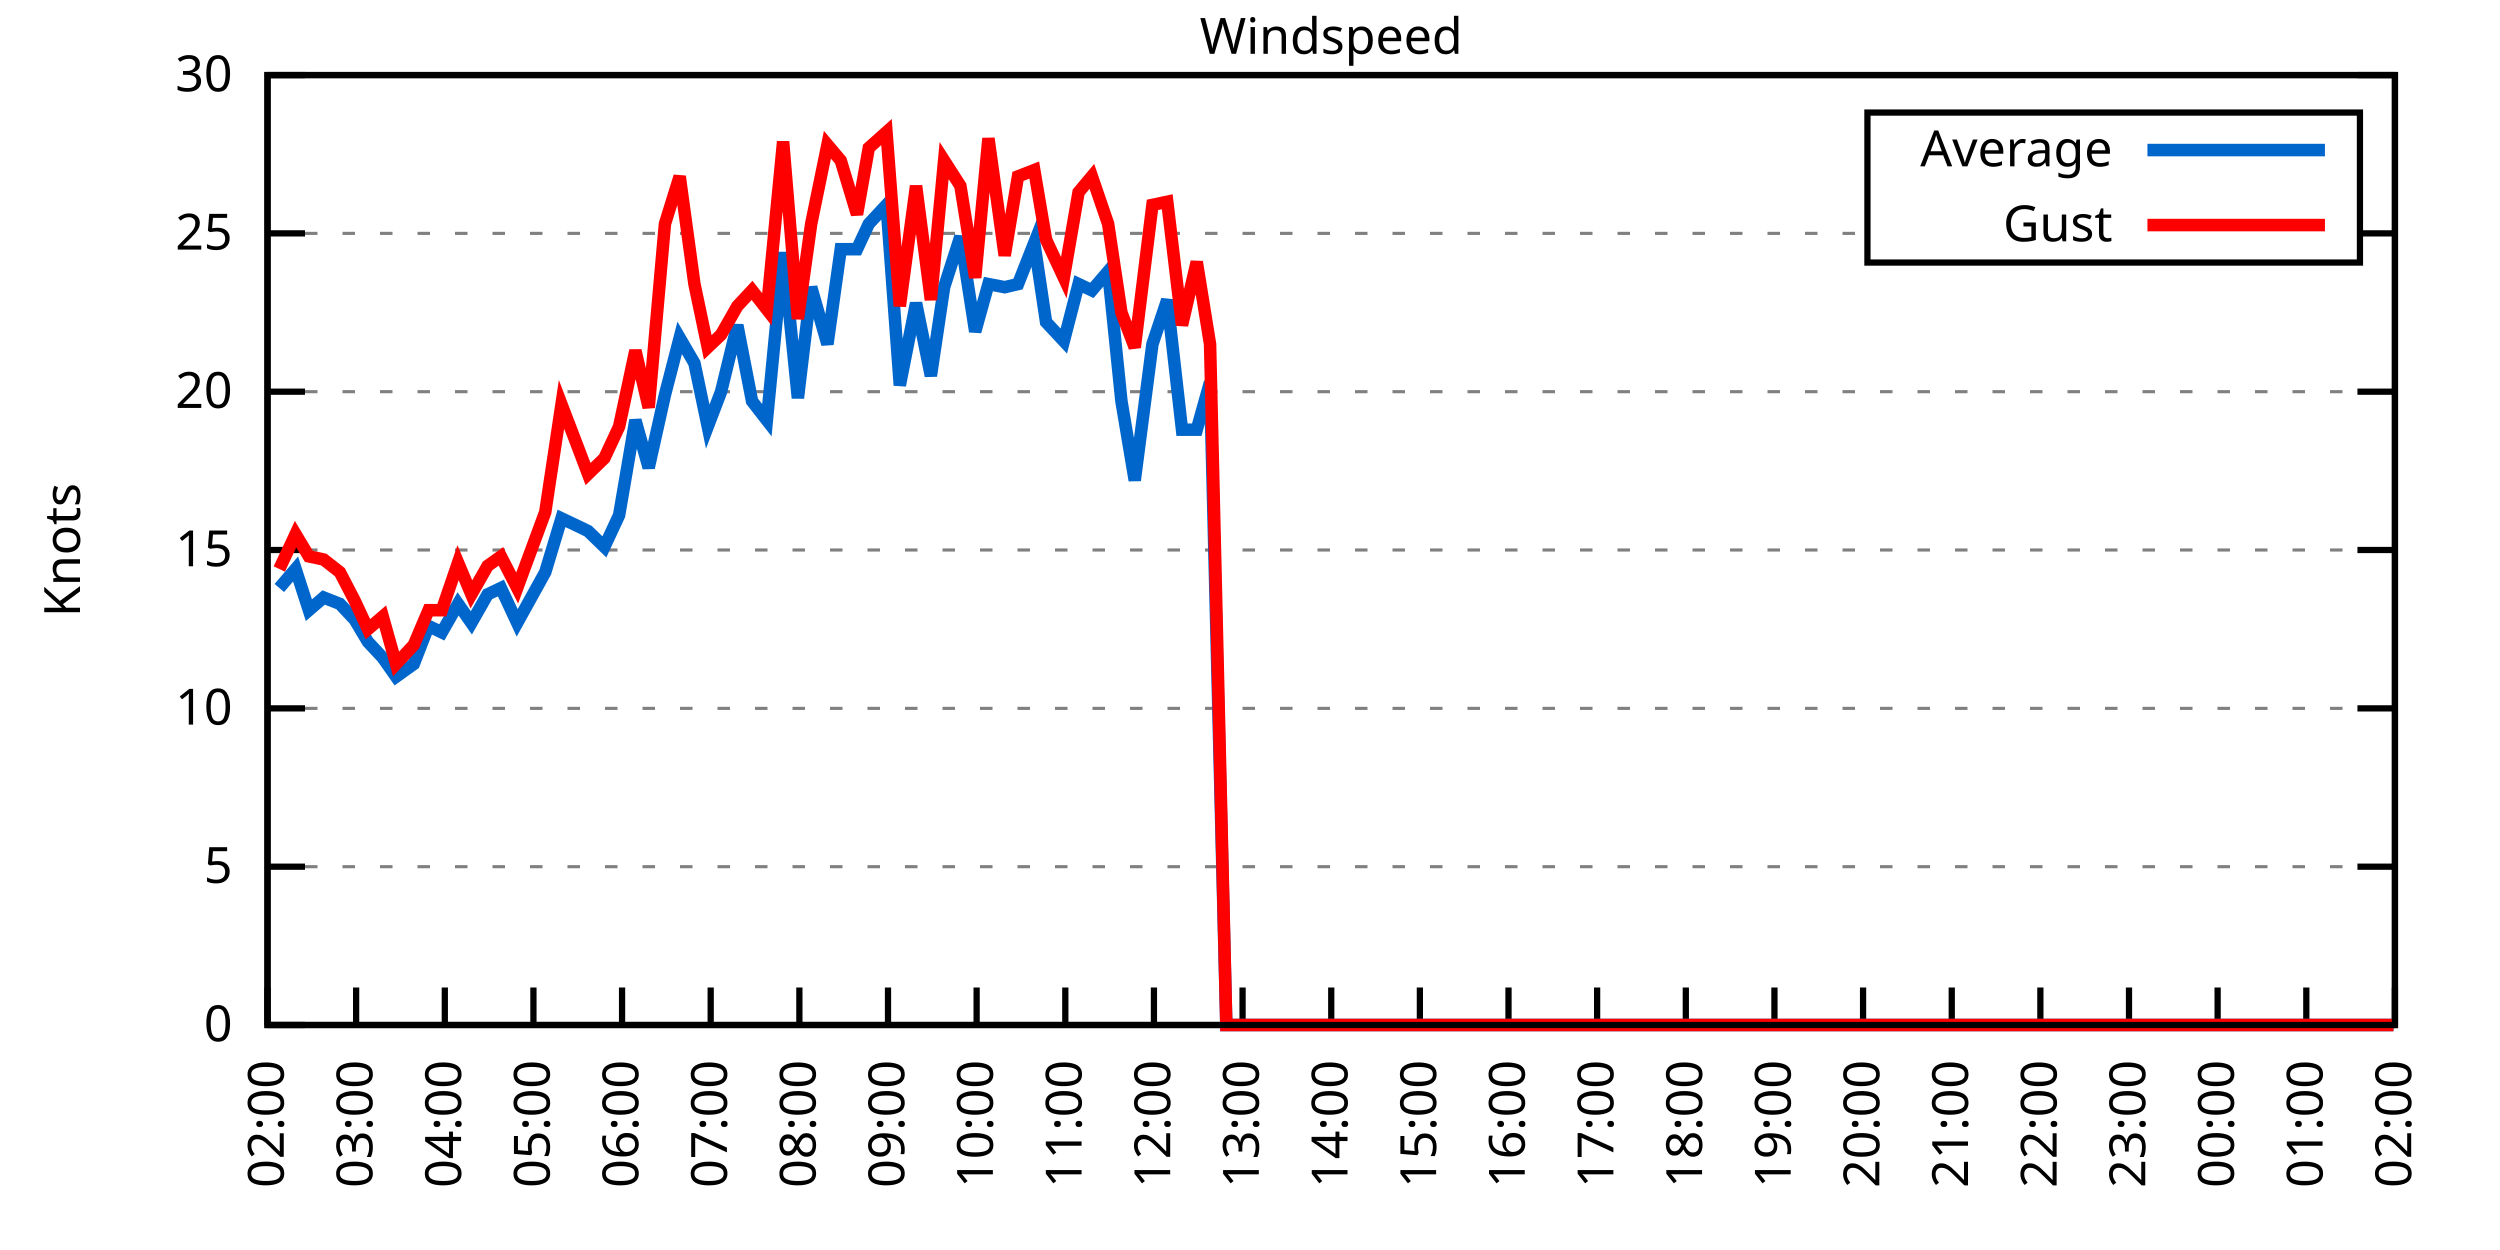
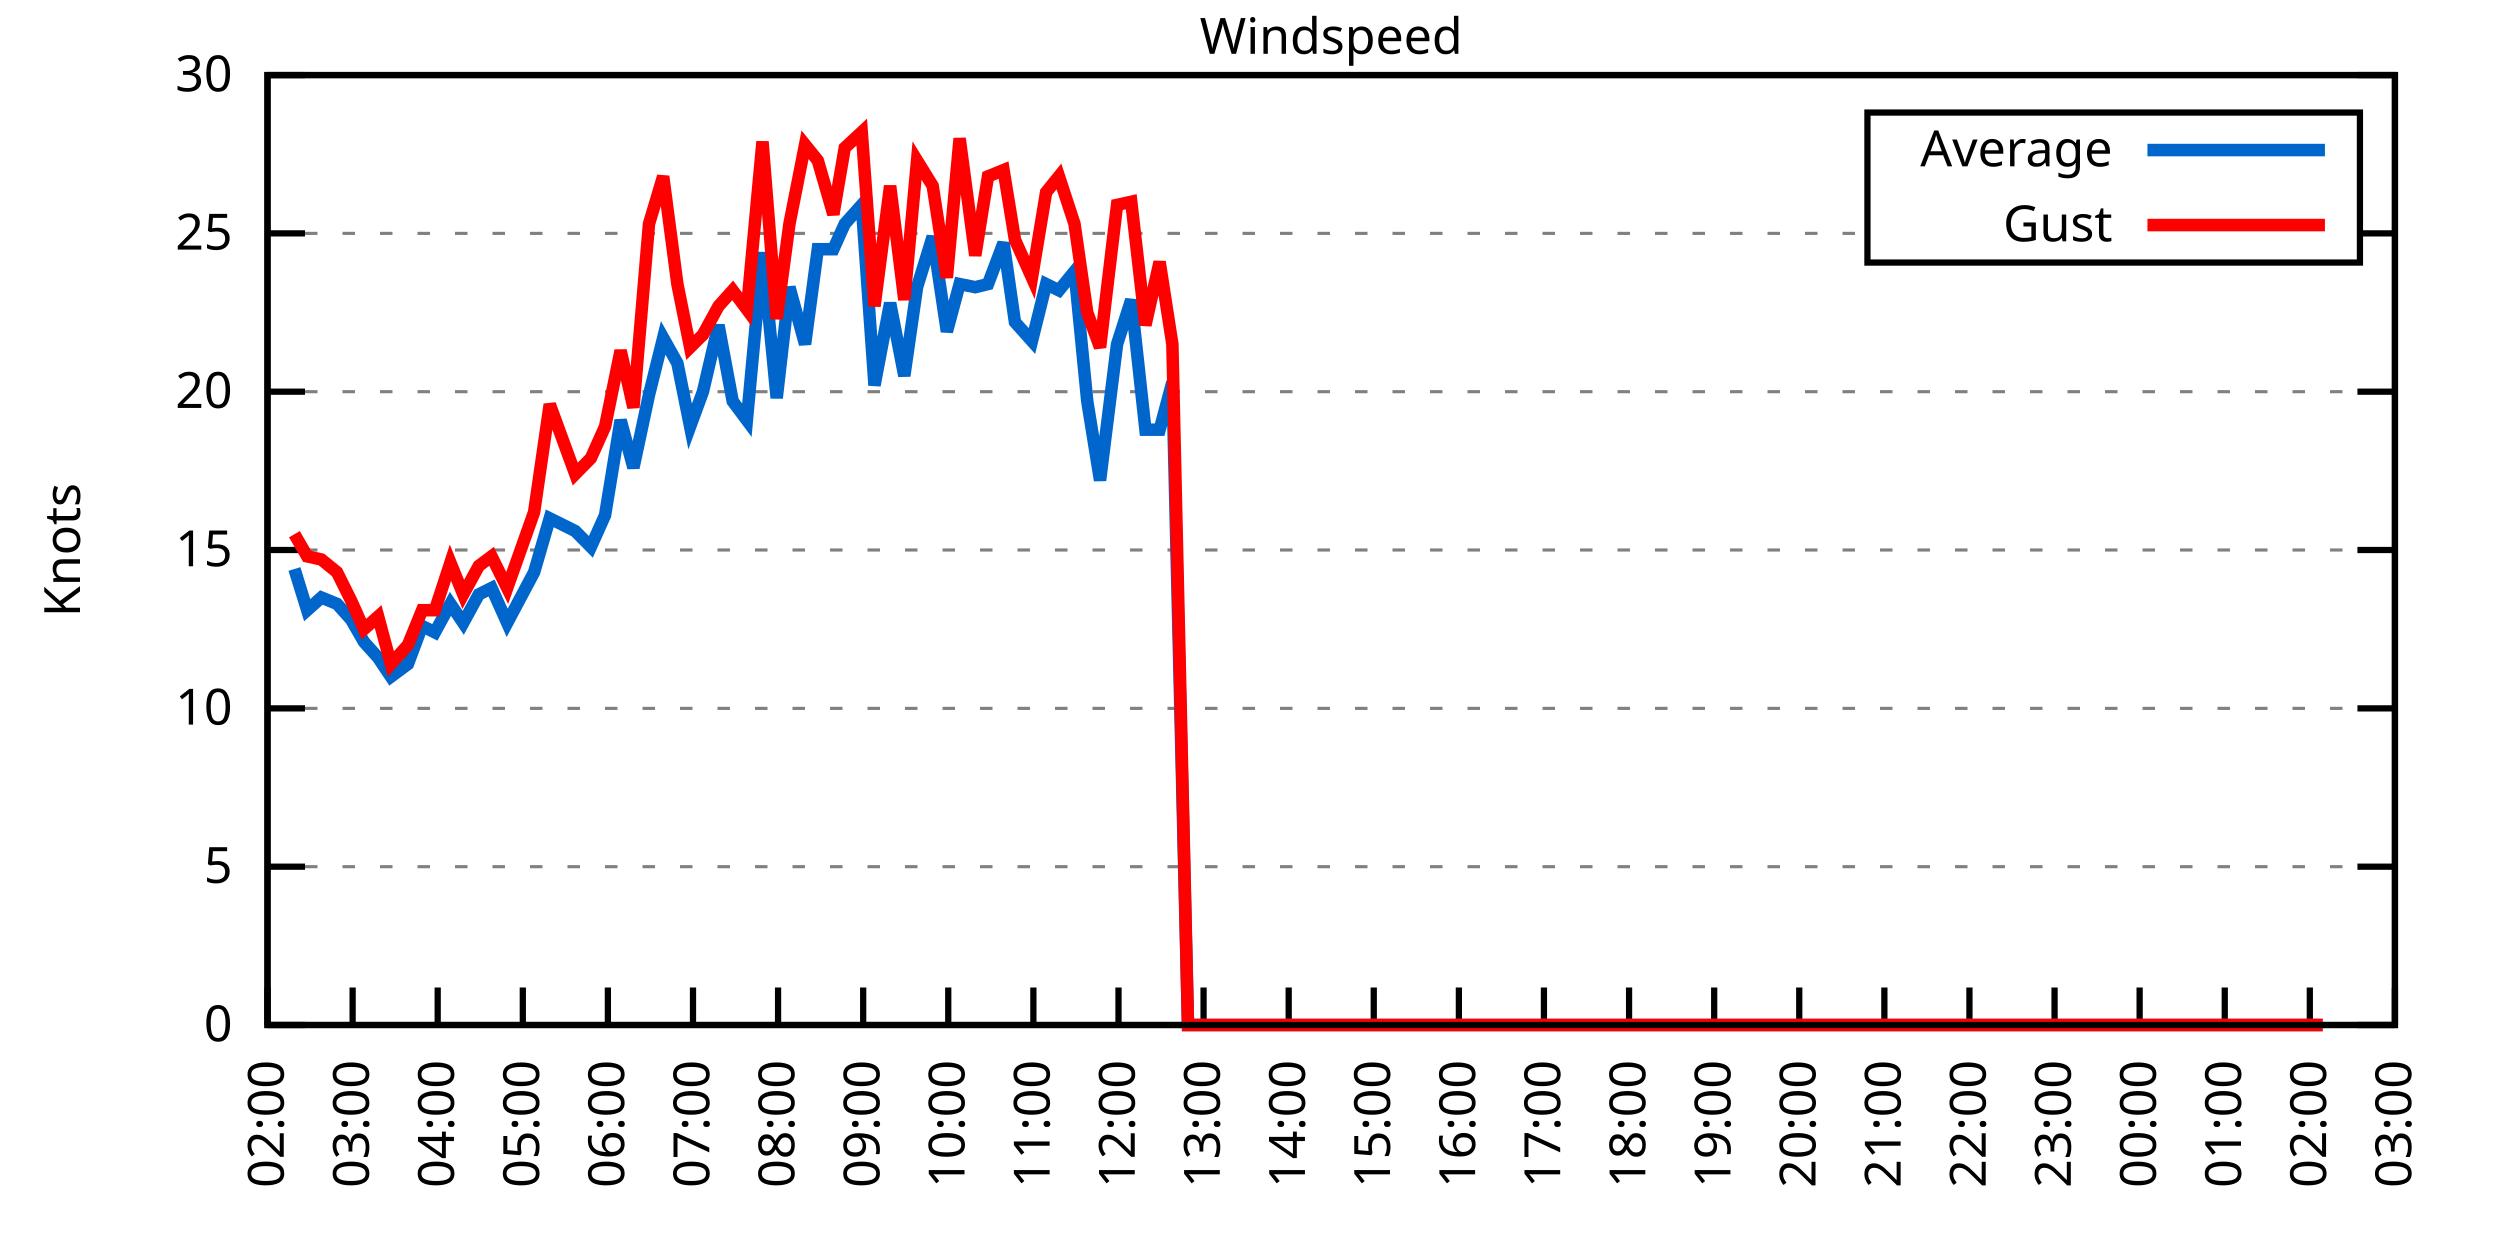
<svg xmlns="http://www.w3.org/2000/svg" xmlns:xlink="http://www.w3.org/1999/xlink" width="400" height="200" viewBox="0 0 400 200">
  <g id="gnuplot_canvas">
    <rect x="0" y="0" width="400" height="200" fill="none" />
    <defs>
      <circle id="gpDot" r="0.5" stroke-width="0.5" stroke="currentColor" />
      <path id="gpPt0" stroke-width="0.333" stroke="currentColor" d="M-1,0 h2 M0,-1 v2" />
      <path id="gpPt1" stroke-width="0.333" stroke="currentColor" d="M-1,-1 L1,1 M1,-1 L-1,1" />
      <path id="gpPt2" stroke-width="0.333" stroke="currentColor" d="M-1,0 L1,0 M0,-1 L0,1 M-1,-1 L1,1 M-1,1 L1,-1" />
      <rect id="gpPt3" stroke-width="0.333" stroke="currentColor" x="-1" y="-1" width="2" height="2" />
      <rect id="gpPt4" stroke-width="0.333" stroke="currentColor" fill="currentColor" x="-1" y="-1" width="2" height="2" />
      <circle id="gpPt5" stroke-width="0.333" stroke="currentColor" cx="0" cy="0" r="1" />
      <use xlink:href="#gpPt5" id="gpPt6" fill="currentColor" stroke="none" />
      <path id="gpPt7" stroke-width="0.333" stroke="currentColor" d="M0,-1.33 L-1.33,0.67 L1.33,0.67 z" />
      <use xlink:href="#gpPt7" id="gpPt8" fill="currentColor" stroke="none" />
      <use xlink:href="#gpPt7" id="gpPt9" stroke="currentColor" transform="rotate(180)" />
      <use xlink:href="#gpPt9" id="gpPt10" fill="currentColor" stroke="none" />
      <use xlink:href="#gpPt3" id="gpPt11" stroke="currentColor" transform="rotate(45)" />
      <use xlink:href="#gpPt11" id="gpPt12" fill="currentColor" stroke="none" />
      <path id="gpPt13" stroke-width="0.333" stroke="currentColor" d="M0,1.330 L1.265,0.411 L0.782,-1.067 L-0.782,-1.076 L-1.265,0.411 z" />
      <use xlink:href="#gpPt13" id="gpPt14" fill="currentColor" stroke="none" />
      <filter id="textbox" filterUnits="objectBoundingBox" x="0" y="0" height="1" width="1">
        <feFlood flood-color="white" flood-opacity="1" result="bgnd" />
        <feComposite in="SourceGraphic" in2="bgnd" operator="atop" />
      </filter>
      <filter id="greybox" filterUnits="objectBoundingBox" x="0" y="0" height="1" width="1">
        <feFlood flood-color="lightgrey" flood-opacity="1" result="grey" />
        <feComposite in="SourceGraphic" in2="grey" operator="atop" />
      </filter>
    </defs>
    <g fill="none" color="white" stroke="currentColor" stroke-width="1.00" stroke-linecap="butt" stroke-linejoin="miter">
</g>
    <g fill="none" color="black" stroke="currentColor" stroke-width="1.00" stroke-linecap="butt" stroke-linejoin="miter">
      <g stroke="none" shape-rendering="crispEdges">
        <polygon fill="rgb(255, 255, 255)" points="42.80,164.00 383.18,164.00 383.18,12.02 42.80,12.02 " />
      </g>
    </g>
    <g fill="none" color="black" stroke="currentColor" stroke-width="1.00" stroke-linecap="butt" stroke-linejoin="miter">
</g>
    <g fill="none" color="black" stroke="black" stroke-width="0.50" stroke-linecap="butt" stroke-linejoin="miter">
</g>
    <g fill="none" color="gray" stroke="currentColor" stroke-width="0.50" stroke-linecap="butt" stroke-linejoin="miter">
      <path stroke="gray" stroke-dasharray="2,4" class="gridline" d="M42.80,164.00 L383.19,164.00  " />
    </g>
    <g fill="none" color="gray" stroke="gray" stroke-width="1.00" stroke-linecap="butt" stroke-linejoin="miter">
</g>
    <g fill="none" color="black" stroke="currentColor" stroke-width="1.00" stroke-linecap="butt" stroke-linejoin="miter">
      <path stroke="black" d="M42.80,164.00 L48.80,164.00 M383.19,164.00 L377.19,164.00  " />
      <g transform="translate(37.20,166.60)" stroke="none" fill="black" font-family="Sans" font-size="8.00" text-anchor="end">
        <text>
          <tspan font-family="Sans"> 0</tspan>
        </text>
      </g>
    </g>
    <g fill="none" color="black" stroke="currentColor" stroke-width="1.00" stroke-linecap="butt" stroke-linejoin="miter">
</g>
    <g fill="none" color="black" stroke="black" stroke-width="0.50" stroke-linecap="butt" stroke-linejoin="miter">
</g>
    <g fill="none" color="gray" stroke="currentColor" stroke-width="0.50" stroke-linecap="butt" stroke-linejoin="miter">
      <path stroke="gray" stroke-dasharray="2,4" class="gridline" d="M42.80,138.67 L383.19,138.67  " />
    </g>
    <g fill="none" color="gray" stroke="gray" stroke-width="1.00" stroke-linecap="butt" stroke-linejoin="miter">
</g>
    <g fill="none" color="black" stroke="currentColor" stroke-width="1.00" stroke-linecap="butt" stroke-linejoin="miter">
      <path stroke="black" d="M42.80,138.67 L48.80,138.67 M383.19,138.67 L377.19,138.67  " />
      <g transform="translate(37.20,141.27)" stroke="none" fill="black" font-family="Sans" font-size="8.00" text-anchor="end">
        <text>
          <tspan font-family="Sans"> 5</tspan>
        </text>
      </g>
    </g>
    <g fill="none" color="black" stroke="currentColor" stroke-width="1.00" stroke-linecap="butt" stroke-linejoin="miter">
</g>
    <g fill="none" color="black" stroke="black" stroke-width="0.50" stroke-linecap="butt" stroke-linejoin="miter">
</g>
    <g fill="none" color="gray" stroke="currentColor" stroke-width="0.50" stroke-linecap="butt" stroke-linejoin="miter">
      <path stroke="gray" stroke-dasharray="2,4" class="gridline" d="M42.80,113.34 L383.19,113.34  " />
    </g>
    <g fill="none" color="gray" stroke="gray" stroke-width="1.00" stroke-linecap="butt" stroke-linejoin="miter">
</g>
    <g fill="none" color="black" stroke="currentColor" stroke-width="1.00" stroke-linecap="butt" stroke-linejoin="miter">
      <path stroke="black" d="M42.80,113.34 L48.80,113.34 M383.19,113.34 L377.19,113.34  " />
      <g transform="translate(37.20,115.94)" stroke="none" fill="black" font-family="Sans" font-size="8.00" text-anchor="end">
        <text>
          <tspan font-family="Sans"> 10</tspan>
        </text>
      </g>
    </g>
    <g fill="none" color="black" stroke="currentColor" stroke-width="1.00" stroke-linecap="butt" stroke-linejoin="miter">
</g>
    <g fill="none" color="black" stroke="black" stroke-width="0.50" stroke-linecap="butt" stroke-linejoin="miter">
</g>
    <g fill="none" color="gray" stroke="currentColor" stroke-width="0.50" stroke-linecap="butt" stroke-linejoin="miter">
      <path stroke="gray" stroke-dasharray="2,4" class="gridline" d="M42.80,88.00 L383.19,88.00  " />
    </g>
    <g fill="none" color="gray" stroke="gray" stroke-width="1.00" stroke-linecap="butt" stroke-linejoin="miter">
</g>
    <g fill="none" color="black" stroke="currentColor" stroke-width="1.00" stroke-linecap="butt" stroke-linejoin="miter">
      <path stroke="black" d="M42.80,88.00 L48.80,88.00 M383.19,88.00 L377.19,88.00  " />
      <g transform="translate(37.20,90.60)" stroke="none" fill="black" font-family="Sans" font-size="8.00" text-anchor="end">
        <text>
          <tspan font-family="Sans"> 15</tspan>
        </text>
      </g>
    </g>
    <g fill="none" color="black" stroke="currentColor" stroke-width="1.00" stroke-linecap="butt" stroke-linejoin="miter">
</g>
    <g fill="none" color="black" stroke="black" stroke-width="0.50" stroke-linecap="butt" stroke-linejoin="miter">
</g>
    <g fill="none" color="gray" stroke="currentColor" stroke-width="0.50" stroke-linecap="butt" stroke-linejoin="miter">
      <path stroke="gray" stroke-dasharray="2,4" class="gridline" d="M42.80,62.67 L383.19,62.67  " />
    </g>
    <g fill="none" color="gray" stroke="gray" stroke-width="1.00" stroke-linecap="butt" stroke-linejoin="miter">
</g>
    <g fill="none" color="black" stroke="currentColor" stroke-width="1.00" stroke-linecap="butt" stroke-linejoin="miter">
      <path stroke="black" d="M42.80,62.67 L48.80,62.67 M383.19,62.67 L377.19,62.67  " />
      <g transform="translate(37.20,65.27)" stroke="none" fill="black" font-family="Sans" font-size="8.00" text-anchor="end">
        <text>
          <tspan font-family="Sans"> 20</tspan>
        </text>
      </g>
    </g>
    <g fill="none" color="black" stroke="currentColor" stroke-width="1.00" stroke-linecap="butt" stroke-linejoin="miter">
</g>
    <g fill="none" color="black" stroke="black" stroke-width="0.50" stroke-linecap="butt" stroke-linejoin="miter">
</g>
    <g fill="none" color="gray" stroke="currentColor" stroke-width="0.50" stroke-linecap="butt" stroke-linejoin="miter">
      <path stroke="gray" stroke-dasharray="2,4" class="gridline" d="M42.80,37.34 L298.79,37.34 M377.59,37.34 L383.19,37.34  " />
    </g>
    <g fill="none" color="gray" stroke="gray" stroke-width="1.00" stroke-linecap="butt" stroke-linejoin="miter">
</g>
    <g fill="none" color="black" stroke="currentColor" stroke-width="1.00" stroke-linecap="butt" stroke-linejoin="miter">
      <path stroke="black" d="M42.80,37.34 L48.80,37.34 M383.19,37.34 L377.19,37.34  " />
      <g transform="translate(37.20,39.94)" stroke="none" fill="black" font-family="Sans" font-size="8.00" text-anchor="end">
        <text>
          <tspan font-family="Sans"> 25</tspan>
        </text>
      </g>
    </g>
    <g fill="none" color="black" stroke="currentColor" stroke-width="1.00" stroke-linecap="butt" stroke-linejoin="miter">
</g>
    <g fill="none" color="black" stroke="black" stroke-width="0.50" stroke-linecap="butt" stroke-linejoin="miter">
</g>
    <g fill="none" color="gray" stroke="currentColor" stroke-width="0.50" stroke-linecap="butt" stroke-linejoin="miter">
      <path stroke="gray" stroke-dasharray="2,4" class="gridline" d="M42.80,12.01 L383.19,12.01  " />
    </g>
    <g fill="none" color="gray" stroke="gray" stroke-width="1.00" stroke-linecap="butt" stroke-linejoin="miter">
</g>
    <g fill="none" color="black" stroke="currentColor" stroke-width="1.00" stroke-linecap="butt" stroke-linejoin="miter">
      <path stroke="black" d="M42.80,12.01 L48.80,12.01 M383.19,12.01 L377.19,12.01  " />
      <g transform="translate(37.20,14.61)" stroke="none" fill="black" font-family="Sans" font-size="8.00" text-anchor="end">
        <text>
          <tspan font-family="Sans"> 30</tspan>
        </text>
      </g>
    </g>
    <g fill="none" color="black" stroke="currentColor" stroke-width="1.00" stroke-linecap="butt" stroke-linejoin="miter">
      <path stroke="black" d="M42.80,164.00 L42.80,158.00  " />
      <g transform="translate(45.40,169.60) rotate(270.00)" stroke="none" fill="black" font-family="Sans" font-size="8.00" text-anchor="end">
        <text>
          <tspan font-family="Sans">02:00</tspan>
        </text>
      </g>
    </g>
    <g fill="none" color="black" stroke="currentColor" stroke-width="1.00" stroke-linecap="butt" stroke-linejoin="miter">
-       <path stroke="black" d="M56.98,164.00 L56.98,158.00  " />
-       <g transform="translate(59.58,169.60) rotate(270.00)" stroke="none" fill="black" font-family="Sans" font-size="8.00" text-anchor="end">
+       <path stroke="black" d="M56.42,164.00 L56.42,158.00  " />
+       <g transform="translate(59.02,169.60) rotate(270.00)" stroke="none" fill="black" font-family="Sans" font-size="8.00" text-anchor="end">
        <text>
          <tspan font-family="Sans">03:00</tspan>
        </text>
      </g>
    </g>
    <g fill="none" color="black" stroke="currentColor" stroke-width="1.00" stroke-linecap="butt" stroke-linejoin="miter">
-       <path stroke="black" d="M71.17,164.00 L71.17,158.00  " />
-       <g transform="translate(73.77,169.60) rotate(270.00)" stroke="none" fill="black" font-family="Sans" font-size="8.00" text-anchor="end">
+       <path stroke="black" d="M70.03,164.00 L70.03,158.00  " />
+       <g transform="translate(72.63,169.60) rotate(270.00)" stroke="none" fill="black" font-family="Sans" font-size="8.00" text-anchor="end">
        <text>
          <tspan font-family="Sans">04:00</tspan>
        </text>
      </g>
    </g>
    <g fill="none" color="black" stroke="currentColor" stroke-width="1.00" stroke-linecap="butt" stroke-linejoin="miter">
-       <path stroke="black" d="M85.35,164.00 L85.35,158.00  " />
-       <g transform="translate(87.95,169.60) rotate(270.00)" stroke="none" fill="black" font-family="Sans" font-size="8.00" text-anchor="end">
+       <path stroke="black" d="M83.65,164.00 L83.65,158.00  " />
+       <g transform="translate(86.25,169.60) rotate(270.00)" stroke="none" fill="black" font-family="Sans" font-size="8.00" text-anchor="end">
        <text>
          <tspan font-family="Sans">05:00</tspan>
        </text>
      </g>
    </g>
    <g fill="none" color="black" stroke="currentColor" stroke-width="1.00" stroke-linecap="butt" stroke-linejoin="miter">
-       <path stroke="black" d="M99.53,164.00 L99.53,158.00  " />
-       <g transform="translate(102.13,169.60) rotate(270.00)" stroke="none" fill="black" font-family="Sans" font-size="8.00" text-anchor="end">
+       <path stroke="black" d="M97.26,164.00 L97.26,158.00  " />
+       <g transform="translate(99.86,169.60) rotate(270.00)" stroke="none" fill="black" font-family="Sans" font-size="8.00" text-anchor="end">
        <text>
          <tspan font-family="Sans">06:00</tspan>
        </text>
      </g>
    </g>
    <g fill="none" color="black" stroke="currentColor" stroke-width="1.00" stroke-linecap="butt" stroke-linejoin="miter">
-       <path stroke="black" d="M113.71,164.00 L113.71,158.00  " />
-       <g transform="translate(116.31,169.60) rotate(270.00)" stroke="none" fill="black" font-family="Sans" font-size="8.00" text-anchor="end">
+       <path stroke="black" d="M110.88,164.00 L110.88,158.00  " />
+       <g transform="translate(113.48,169.60) rotate(270.00)" stroke="none" fill="black" font-family="Sans" font-size="8.00" text-anchor="end">
        <text>
          <tspan font-family="Sans">07:00</tspan>
        </text>
      </g>
    </g>
    <g fill="none" color="black" stroke="currentColor" stroke-width="1.00" stroke-linecap="butt" stroke-linejoin="miter">
-       <path stroke="black" d="M127.90,164.00 L127.90,158.00  " />
-       <g transform="translate(130.50,169.60) rotate(270.00)" stroke="none" fill="black" font-family="Sans" font-size="8.00" text-anchor="end">
+       <path stroke="black" d="M124.49,164.00 L124.49,158.00  " />
+       <g transform="translate(127.09,169.60) rotate(270.00)" stroke="none" fill="black" font-family="Sans" font-size="8.00" text-anchor="end">
        <text>
          <tspan font-family="Sans">08:00</tspan>
        </text>
      </g>
    </g>
    <g fill="none" color="black" stroke="currentColor" stroke-width="1.00" stroke-linecap="butt" stroke-linejoin="miter">
-       <path stroke="black" d="M142.08,164.00 L142.08,158.00  " />
-       <g transform="translate(144.68,169.60) rotate(270.00)" stroke="none" fill="black" font-family="Sans" font-size="8.00" text-anchor="end">
+       <path stroke="black" d="M138.11,164.00 L138.11,158.00  " />
+       <g transform="translate(140.71,169.60) rotate(270.00)" stroke="none" fill="black" font-family="Sans" font-size="8.00" text-anchor="end">
        <text>
          <tspan font-family="Sans">09:00</tspan>
        </text>
      </g>
    </g>
    <g fill="none" color="black" stroke="currentColor" stroke-width="1.00" stroke-linecap="butt" stroke-linejoin="miter">
-       <path stroke="black" d="M156.26,164.00 L156.26,158.00  " />
-       <g transform="translate(158.86,169.60) rotate(270.00)" stroke="none" fill="black" font-family="Sans" font-size="8.00" text-anchor="end">
+       <path stroke="black" d="M151.72,164.00 L151.72,158.00  " />
+       <g transform="translate(154.32,169.60) rotate(270.00)" stroke="none" fill="black" font-family="Sans" font-size="8.00" text-anchor="end">
        <text>
          <tspan font-family="Sans">10:00</tspan>
        </text>
      </g>
    </g>
    <g fill="none" color="black" stroke="currentColor" stroke-width="1.00" stroke-linecap="butt" stroke-linejoin="miter">
-       <path stroke="black" d="M170.45,164.00 L170.45,158.00  " />
-       <g transform="translate(173.05,169.60) rotate(270.00)" stroke="none" fill="black" font-family="Sans" font-size="8.00" text-anchor="end">
+       <path stroke="black" d="M165.34,164.00 L165.34,158.00  " />
+       <g transform="translate(167.94,169.60) rotate(270.00)" stroke="none" fill="black" font-family="Sans" font-size="8.00" text-anchor="end">
        <text>
          <tspan font-family="Sans">11:00</tspan>
        </text>
      </g>
    </g>
    <g fill="none" color="black" stroke="currentColor" stroke-width="1.00" stroke-linecap="butt" stroke-linejoin="miter">
-       <path stroke="black" d="M184.63,164.00 L184.63,158.00  " />
-       <g transform="translate(187.23,169.60) rotate(270.00)" stroke="none" fill="black" font-family="Sans" font-size="8.00" text-anchor="end">
+       <path stroke="black" d="M178.96,164.00 L178.96,158.00  " />
+       <g transform="translate(181.56,169.60) rotate(270.00)" stroke="none" fill="black" font-family="Sans" font-size="8.00" text-anchor="end">
        <text>
          <tspan font-family="Sans">12:00</tspan>
        </text>
      </g>
    </g>
    <g fill="none" color="black" stroke="currentColor" stroke-width="1.00" stroke-linecap="butt" stroke-linejoin="miter">
-       <path stroke="black" d="M198.81,164.00 L198.81,158.00  " />
-       <g transform="translate(201.41,169.60) rotate(270.00)" stroke="none" fill="black" font-family="Sans" font-size="8.00" text-anchor="end">
+       <path stroke="black" d="M192.57,164.00 L192.57,158.00  " />
+       <g transform="translate(195.17,169.60) rotate(270.00)" stroke="none" fill="black" font-family="Sans" font-size="8.00" text-anchor="end">
        <text>
          <tspan font-family="Sans">13:00</tspan>
        </text>
      </g>
    </g>
    <g fill="none" color="black" stroke="currentColor" stroke-width="1.00" stroke-linecap="butt" stroke-linejoin="miter">
-       <path stroke="black" d="M213.00,164.00 L213.00,158.00  " />
-       <g transform="translate(215.60,169.60) rotate(270.00)" stroke="none" fill="black" font-family="Sans" font-size="8.00" text-anchor="end">
+       <path stroke="black" d="M206.19,164.00 L206.19,158.00  " />
+       <g transform="translate(208.79,169.60) rotate(270.00)" stroke="none" fill="black" font-family="Sans" font-size="8.00" text-anchor="end">
        <text>
          <tspan font-family="Sans">14:00</tspan>
        </text>
      </g>
    </g>
    <g fill="none" color="black" stroke="currentColor" stroke-width="1.00" stroke-linecap="butt" stroke-linejoin="miter">
-       <path stroke="black" d="M227.18,164.00 L227.18,158.00  " />
-       <g transform="translate(229.78,169.60) rotate(270.00)" stroke="none" fill="black" font-family="Sans" font-size="8.00" text-anchor="end">
+       <path stroke="black" d="M219.80,164.00 L219.80,158.00  " />
+       <g transform="translate(222.40,169.60) rotate(270.00)" stroke="none" fill="black" font-family="Sans" font-size="8.00" text-anchor="end">
        <text>
          <tspan font-family="Sans">15:00</tspan>
        </text>
      </g>
    </g>
    <g fill="none" color="black" stroke="currentColor" stroke-width="1.00" stroke-linecap="butt" stroke-linejoin="miter">
-       <path stroke="black" d="M241.36,164.00 L241.36,158.00  " />
-       <g transform="translate(243.96,169.60) rotate(270.00)" stroke="none" fill="black" font-family="Sans" font-size="8.00" text-anchor="end">
+       <path stroke="black" d="M233.42,164.00 L233.42,158.00  " />
+       <g transform="translate(236.02,169.60) rotate(270.00)" stroke="none" fill="black" font-family="Sans" font-size="8.00" text-anchor="end">
        <text>
          <tspan font-family="Sans">16:00</tspan>
        </text>
      </g>
    </g>
    <g fill="none" color="black" stroke="currentColor" stroke-width="1.00" stroke-linecap="butt" stroke-linejoin="miter">
-       <path stroke="black" d="M255.54,164.00 L255.54,158.00  " />
-       <g transform="translate(258.14,169.60) rotate(270.00)" stroke="none" fill="black" font-family="Sans" font-size="8.00" text-anchor="end">
+       <path stroke="black" d="M247.03,164.00 L247.03,158.00  " />
+       <g transform="translate(249.63,169.60) rotate(270.00)" stroke="none" fill="black" font-family="Sans" font-size="8.00" text-anchor="end">
        <text>
          <tspan font-family="Sans">17:00</tspan>
        </text>
      </g>
    </g>
    <g fill="none" color="black" stroke="currentColor" stroke-width="1.00" stroke-linecap="butt" stroke-linejoin="miter">
-       <path stroke="black" d="M269.73,164.00 L269.73,158.00  " />
-       <g transform="translate(272.33,169.60) rotate(270.00)" stroke="none" fill="black" font-family="Sans" font-size="8.00" text-anchor="end">
+       <path stroke="black" d="M260.65,164.00 L260.65,158.00  " />
+       <g transform="translate(263.25,169.60) rotate(270.00)" stroke="none" fill="black" font-family="Sans" font-size="8.00" text-anchor="end">
        <text>
          <tspan font-family="Sans">18:00</tspan>
        </text>
      </g>
    </g>
    <g fill="none" color="black" stroke="currentColor" stroke-width="1.00" stroke-linecap="butt" stroke-linejoin="miter">
-       <path stroke="black" d="M283.91,164.00 L283.91,158.00  " />
-       <g transform="translate(286.51,169.60) rotate(270.00)" stroke="none" fill="black" font-family="Sans" font-size="8.00" text-anchor="end">
+       <path stroke="black" d="M274.27,164.00 L274.27,158.00  " />
+       <g transform="translate(276.87,169.60) rotate(270.00)" stroke="none" fill="black" font-family="Sans" font-size="8.00" text-anchor="end">
        <text>
          <tspan font-family="Sans">19:00</tspan>
        </text>
      </g>
    </g>
    <g fill="none" color="black" stroke="currentColor" stroke-width="1.00" stroke-linecap="butt" stroke-linejoin="miter">
-       <path stroke="black" d="M298.09,164.00 L298.09,158.00  " />
-       <g transform="translate(300.69,169.60) rotate(270.00)" stroke="none" fill="black" font-family="Sans" font-size="8.00" text-anchor="end">
+       <path stroke="black" d="M287.88,164.00 L287.88,158.00  " />
+       <g transform="translate(290.48,169.60) rotate(270.00)" stroke="none" fill="black" font-family="Sans" font-size="8.00" text-anchor="end">
        <text>
          <tspan font-family="Sans">20:00</tspan>
        </text>
      </g>
    </g>
    <g fill="none" color="black" stroke="currentColor" stroke-width="1.00" stroke-linecap="butt" stroke-linejoin="miter">
-       <path stroke="black" d="M312.28,164.00 L312.28,158.00  " />
-       <g transform="translate(314.88,169.60) rotate(270.00)" stroke="none" fill="black" font-family="Sans" font-size="8.00" text-anchor="end">
+       <path stroke="black" d="M301.50,164.00 L301.50,158.00  " />
+       <g transform="translate(304.10,169.60) rotate(270.00)" stroke="none" fill="black" font-family="Sans" font-size="8.00" text-anchor="end">
        <text>
          <tspan font-family="Sans">21:00</tspan>
        </text>
      </g>
    </g>
    <g fill="none" color="black" stroke="currentColor" stroke-width="1.00" stroke-linecap="butt" stroke-linejoin="miter">
-       <path stroke="black" d="M326.46,164.00 L326.46,158.00  " />
-       <g transform="translate(329.06,169.60) rotate(270.00)" stroke="none" fill="black" font-family="Sans" font-size="8.00" text-anchor="end">
+       <path stroke="black" d="M315.11,164.00 L315.11,158.00  " />
+       <g transform="translate(317.71,169.60) rotate(270.00)" stroke="none" fill="black" font-family="Sans" font-size="8.00" text-anchor="end">
        <text>
          <tspan font-family="Sans">22:00</tspan>
        </text>
      </g>
    </g>
    <g fill="none" color="black" stroke="currentColor" stroke-width="1.00" stroke-linecap="butt" stroke-linejoin="miter">
-       <path stroke="black" d="M340.64,164.00 L340.64,158.00  " />
-       <g transform="translate(343.24,169.60) rotate(270.00)" stroke="none" fill="black" font-family="Sans" font-size="8.00" text-anchor="end">
+       <path stroke="black" d="M328.73,164.00 L328.73,158.00  " />
+       <g transform="translate(331.33,169.60) rotate(270.00)" stroke="none" fill="black" font-family="Sans" font-size="8.00" text-anchor="end">
        <text>
          <tspan font-family="Sans">23:00</tspan>
        </text>
      </g>
    </g>
    <g fill="none" color="black" stroke="currentColor" stroke-width="1.00" stroke-linecap="butt" stroke-linejoin="miter">
-       <path stroke="black" d="M354.82,164.00 L354.82,158.00  " />
-       <g transform="translate(357.42,169.60) rotate(270.00)" stroke="none" fill="black" font-family="Sans" font-size="8.00" text-anchor="end">
+       <path stroke="black" d="M342.34,164.00 L342.34,158.00  " />
+       <g transform="translate(344.94,169.60) rotate(270.00)" stroke="none" fill="black" font-family="Sans" font-size="8.00" text-anchor="end">
        <text>
          <tspan font-family="Sans">00:00</tspan>
        </text>
      </g>
    </g>
    <g fill="none" color="black" stroke="currentColor" stroke-width="1.00" stroke-linecap="butt" stroke-linejoin="miter">
-       <path stroke="black" d="M369.01,164.00 L369.01,158.00  " />
-       <g transform="translate(371.61,169.60) rotate(270.00)" stroke="none" fill="black" font-family="Sans" font-size="8.00" text-anchor="end">
+       <path stroke="black" d="M355.96,164.00 L355.96,158.00  " />
+       <g transform="translate(358.56,169.60) rotate(270.00)" stroke="none" fill="black" font-family="Sans" font-size="8.00" text-anchor="end">
        <text>
          <tspan font-family="Sans">01:00</tspan>
+         </text>
+       </g>
+     </g>
+     <g fill="none" color="black" stroke="currentColor" stroke-width="1.00" stroke-linecap="butt" stroke-linejoin="miter">
+       <path stroke="black" d="M369.57,164.00 L369.57,158.00  " />
+       <g transform="translate(372.17,169.60) rotate(270.00)" stroke="none" fill="black" font-family="Sans" font-size="8.00" text-anchor="end">
+         <text>
+           <tspan font-family="Sans">02:00</tspan>
        </text>
      </g>
    </g>
    <g fill="none" color="black" stroke="currentColor" stroke-width="1.00" stroke-linecap="butt" stroke-linejoin="miter">
      <path stroke="black" d="M383.19,164.00 L383.19,158.00  " />
      <g transform="translate(385.79,169.60) rotate(270.00)" stroke="none" fill="black" font-family="Sans" font-size="8.00" text-anchor="end">
        <text>
-           <tspan font-family="Sans">02:00</tspan>
+           <tspan font-family="Sans">03:00</tspan>
        </text>
      </g>
    </g>
    <g fill="none" color="black" stroke="currentColor" stroke-width="1.00" stroke-linecap="butt" stroke-linejoin="miter">
</g>
    <g fill="none" color="black" stroke="currentColor" stroke-width="1.00" stroke-linecap="butt" stroke-linejoin="miter">
      <path stroke="black" d="M42.80,12.01 L42.80,164.00 L383.19,164.00 L383.19,12.01 L42.80,12.01 Z  " />
    </g>
    <g fill="none" color="black" stroke="currentColor" stroke-width="1.00" stroke-linecap="butt" stroke-linejoin="miter">
</g>
    <g fill="none" color="black" stroke="currentColor" stroke-width="1.00" stroke-linecap="butt" stroke-linejoin="miter">
      <path stroke="black" d="M298.79,42.01 L298.79,18.01 L377.59,18.01 L377.59,42.01 L298.79,42.01 Z  " />
    </g>
    <g id="Windspeed_plot_1">
      <g fill="none" color="white" stroke="black" stroke-width="2.00" stroke-linecap="butt" stroke-linejoin="miter">
</g>
      <g fill="none" color="black" stroke="currentColor" stroke-width="2.00" stroke-linecap="butt" stroke-linejoin="miter">
        <g transform="translate(337.99,26.61)" stroke="none" fill="black" font-family="Sans" font-size="8.00" text-anchor="end">
          <text>
            <tspan font-family="Sans">Average</tspan>
          </text>
        </g>
      </g>
      <g fill="none" color="black" stroke="currentColor" stroke-width="2.00" stroke-linecap="butt" stroke-linejoin="miter">
-         <path stroke="rgb(  0, 102, 204)" d="M343.59,24.01 L371.99,24.01 M44.69,94.08 L47.29,91.04 L49.42,97.63 L51.78,95.60 L54.38,96.62 L56.75,99.15   L58.87,102.70 L61.24,105.23 L63.37,108.27 L66.20,106.24 L68.57,100.16 L70.69,101.18 L73.29,96.62 L75.42,99.66   L78.02,95.10 L80.15,94.08 L82.75,99.66 L87.24,91.55 L89.84,82.94 L91.97,83.95 L94.09,84.97 L96.70,87.50   L99.06,82.43 L101.66,67.23 L103.79,74.83 L106.39,63.18 L108.75,54.06 L111.11,58.11 L113.24,68.25 L115.37,62.67   L117.97,52.03 L120.33,64.19 L122.70,67.23 L125.30,40.38 L127.66,63.69 L129.79,45.95 L132.39,55.07 L134.52,39.87   L137.12,39.87 L139.01,35.82 L141.84,32.78 L143.97,61.66 L146.57,48.49 L148.94,60.14 L151.06,45.95 L153.66,37.85   L156.03,53.05 L158.15,45.45 L160.75,45.95 L162.88,45.45 L165.48,38.86 L167.37,51.53 L170.21,54.57 L172.57,45.45   L174.70,46.46 L177.30,43.42 L179.43,64.19 L181.56,76.86 L184.39,55.07 L186.76,47.98 L189.12,68.75 L191.48,68.75   L193.61,61.15 L196.21,164.00 L198.34,164.00 L200.94,164.00 L203.07,164.00 L205.67,164.00 L208.03,164.00 L210.16,164.00   L212.05,164.00 L215.12,164.00 L217.49,164.00 L219.85,164.00 L221.74,164.00 L224.34,164.00 L226.71,164.00 L229.07,164.00   L231.43,164.00 L233.80,164.00 L236.16,164.00 L238.52,164.00 L241.12,164.00 L243.25,164.00 L245.85,164.00 L247.98,164.00   L250.58,164.00 L252.94,164.00 L255.07,164.00 L257.43,164.00 L260.04,164.00 L262.16,164.00 L264.76,164.00 L267.13,164.00   L269.49,164.00 L271.62,164.00 L274.22,164.00 L276.58,164.00 L278.71,164.00 L281.31,164.00 L283.20,164.00 L285.80,164.00   L288.40,164.00 L290.76,164.00 L293.13,164.00 L295.49,164.00 L297.38,164.00 L299.98,164.00 L302.35,164.00 L304.95,164.00   L307.08,164.00 L309.44,164.00 L312.04,164.00 L313.93,164.00 L316.77,164.00 L318.66,164.00 L321.26,164.00 L325.99,164.00   L328.35,164.00 L330.95,164.00 L333.31,164.00 L335.68,164.00 L338.04,164.00 L340.40,164.00 L342.77,164.00 L345.13,164.00   L347.26,164.00 L349.86,164.00 L352.22,164.00 L354.12,164.00 L356.72,164.00 L359.08,164.00 L360.97,164.00 L363.57,164.00   L366.41,164.00 L368.53,164.00 L371.13,164.00 L373.50,164.00 L375.63,164.00 L378.23,164.00 L380.35,164.00 L382.95,164.00    " />
+         <path stroke="rgb(  0, 102, 204)" d="M343.59,24.01 L371.99,24.01 M47.11,91.04 L49.15,97.63 L51.42,95.60 L53.92,96.62 L56.19,99.15 L58.23,102.70   L60.50,105.23 L62.54,108.27 L65.27,106.24 L67.54,100.16 L69.58,101.18 L72.07,96.62 L74.12,99.66 L76.61,95.10   L78.65,94.08 L81.15,99.66 L85.46,91.55 L87.96,82.94 L90.00,83.95 L92.04,84.97 L94.54,87.50 L96.81,82.43   L99.30,67.23 L101.35,74.83 L103.84,63.18 L106.11,54.06 L108.38,58.11 L110.42,68.25 L112.47,62.67 L114.96,52.03   L117.23,64.19 L119.50,67.23 L122.00,40.38 L124.27,63.69 L126.31,45.95 L128.81,55.07 L130.85,39.87 L133.34,39.87   L135.16,35.82 L137.88,32.78 L139.92,61.66 L142.42,48.49 L144.69,60.14 L146.73,45.95 L149.23,37.85 L151.50,53.05   L153.54,45.45 L156.04,45.95 L158.08,45.45 L160.57,38.86 L162.39,51.53 L165.11,54.57 L167.38,45.45 L169.43,46.46   L171.92,43.42 L173.96,64.19 L176.01,76.86 L178.73,55.07 L181.00,47.98 L183.27,68.75 L185.54,68.75 L187.58,61.15   L190.08,164.00 L192.12,164.00 L194.61,164.00 L196.66,164.00 L199.15,164.00 L201.42,164.00 L203.46,164.00 L205.28,164.00   L208.23,164.00 L210.50,164.00 L212.77,164.00 L214.58,164.00 L217.08,164.00 L219.35,164.00 L221.62,164.00 L223.89,164.00   L226.16,164.00 L228.43,164.00 L230.70,164.00 L233.19,164.00 L235.23,164.00 L237.73,164.00 L239.77,164.00 L242.27,164.00   L244.54,164.00 L246.58,164.00 L248.85,164.00 L251.35,164.00 L253.39,164.00 L255.88,164.00 L258.15,164.00 L260.42,164.00   L262.47,164.00 L264.96,164.00 L267.23,164.00 L269.27,164.00 L271.77,164.00 L273.58,164.00 L276.08,164.00 L278.58,164.00   L280.85,164.00 L283.12,164.00 L285.38,164.00 L287.20,164.00 L289.70,164.00 L291.97,164.00 L294.46,164.00 L296.50,164.00   L298.77,164.00 L301.27,164.00 L303.08,164.00 L305.81,164.00 L307.62,164.00 L310.12,164.00 L314.66,164.00 L316.93,164.00   L319.42,164.00 L321.69,164.00 L323.96,164.00 L326.23,164.00 L328.50,164.00 L330.77,164.00 L333.04,164.00 L335.08,164.00   L337.58,164.00 L339.85,164.00 L341.66,164.00 L344.16,164.00 L346.43,164.00 L348.24,164.00 L350.74,164.00 L353.46,164.00   L355.50,164.00 L358.00,164.00 L360.27,164.00 L362.31,164.00 L364.81,164.00 L366.85,164.00 L369.35,164.00 L371.62,164.00    " />
      </g>
    </g>
    <g id="Windspeed_plot_2">
      <g fill="none" color="black" stroke="currentColor" stroke-width="2.00" stroke-linecap="butt" stroke-linejoin="miter">
        <g transform="translate(337.99,38.61)" stroke="none" fill="black" font-family="Sans" font-size="8.00" text-anchor="end">
          <text>
            <tspan font-family="Sans">Gust</tspan>
          </text>
        </g>
      </g>
      <g fill="none" color="black" stroke="currentColor" stroke-width="2.00" stroke-linecap="butt" stroke-linejoin="miter">
-         <path stroke="rgb(255,   0,   0)" d="M343.59,36.01 L371.99,36.01 M44.69,91.04 L47.29,85.47 L49.42,89.02 L51.78,89.52 L54.38,91.55 L56.75,96.11   L58.87,100.67 L61.24,98.64 L63.37,106.24 L66.20,103.20 L68.57,97.63 L70.69,97.63 L73.29,90.03 L75.42,95.10   L78.02,90.54 L80.15,89.02 L82.75,94.08 L87.24,81.93 L89.84,64.70 L91.97,70.27 L94.09,75.85 L96.70,73.31   L99.06,68.25 L101.66,56.09 L103.79,65.21 L106.39,35.82 L108.75,28.22 L111.11,45.45 L113.24,55.58 L115.37,53.55   L117.97,48.99 L120.33,46.46 L122.70,49.50 L125.30,22.65 L127.66,51.02 L129.79,35.82 L132.39,23.16 L134.52,25.69   L137.12,34.30 L139.01,23.66 L141.84,21.13 L143.97,48.99 L146.57,29.74 L148.94,47.98 L151.06,25.69 L153.66,29.74   L156.03,44.43 L158.15,22.14 L160.75,40.89 L162.88,28.22 L165.48,27.21 L167.37,38.35 L170.21,44.43 L172.57,30.76   L174.70,28.22 L177.30,35.82 L179.43,50.01 L181.56,55.58 L184.39,32.78 L186.76,32.28 L189.12,52.03 L191.48,41.90   L193.61,55.07 L196.21,164.00 L198.34,164.00 L200.94,164.00 L203.07,164.00 L205.67,164.00 L208.03,164.00 L210.16,164.00   L212.05,164.00 L215.12,164.00 L217.49,164.00 L219.85,164.00 L221.74,164.00 L224.34,164.00 L226.71,164.00 L229.07,164.00   L231.43,164.00 L233.80,164.00 L236.16,164.00 L238.52,164.00 L241.12,164.00 L243.25,164.00 L245.85,164.00 L247.98,164.00   L250.58,164.00 L252.94,164.00 L255.07,164.00 L257.43,164.00 L260.04,164.00 L262.16,164.00 L264.76,164.00 L267.13,164.00   L269.49,164.00 L271.62,164.00 L274.22,164.00 L276.58,164.00 L278.71,164.00 L281.31,164.00 L283.20,164.00 L285.80,164.00   L288.40,164.00 L290.76,164.00 L293.13,164.00 L295.49,164.00 L297.38,164.00 L299.98,164.00 L302.35,164.00 L304.95,164.00   L307.08,164.00 L309.44,164.00 L312.04,164.00 L313.93,164.00 L316.77,164.00 L318.66,164.00 L321.26,164.00 L325.99,164.00   L328.35,164.00 L330.95,164.00 L333.31,164.00 L335.68,164.00 L338.04,164.00 L340.40,164.00 L342.77,164.00 L345.13,164.00   L347.26,164.00 L349.86,164.00 L352.22,164.00 L354.12,164.00 L356.72,164.00 L359.08,164.00 L360.97,164.00 L363.57,164.00   L366.41,164.00 L368.53,164.00 L371.13,164.00 L373.50,164.00 L375.63,164.00 L378.23,164.00 L380.35,164.00 L382.95,164.00    " />
+         <path stroke="rgb(255,   0,   0)" d="M343.59,36.01 L371.99,36.01 M47.11,85.47 L49.15,89.02 L51.42,89.52 L53.92,91.55 L56.19,96.11 L58.23,100.67   L60.50,98.64 L62.54,106.24 L65.27,103.20 L67.54,97.63 L69.58,97.63 L72.07,90.03 L74.12,95.10 L76.61,90.54   L78.65,89.02 L81.15,94.08 L85.46,81.93 L87.96,64.70 L90.00,70.27 L92.04,75.85 L94.54,73.31 L96.81,68.25   L99.30,56.09 L101.35,65.21 L103.84,35.82 L106.11,28.22 L108.38,45.45 L110.42,55.58 L112.47,53.55 L114.96,48.99   L117.23,46.46 L119.50,49.50 L122.00,22.65 L124.27,51.02 L126.31,35.82 L128.81,23.16 L130.85,25.69 L133.34,34.30   L135.16,23.66 L137.88,21.13 L139.92,48.99 L142.42,29.74 L144.69,47.98 L146.73,25.69 L149.23,29.74 L151.50,44.43   L153.54,22.14 L156.04,40.89 L158.08,28.22 L160.57,27.21 L162.39,38.35 L165.11,44.43 L167.38,30.76 L169.43,28.22   L171.92,35.82 L173.96,50.01 L176.01,55.58 L178.73,32.78 L181.00,32.28 L183.27,52.03 L185.54,41.90 L187.58,55.07   L190.08,164.00 L192.12,164.00 L194.61,164.00 L196.66,164.00 L199.15,164.00 L201.42,164.00 L203.46,164.00 L205.28,164.00   L208.23,164.00 L210.50,164.00 L212.77,164.00 L214.58,164.00 L217.08,164.00 L219.35,164.00 L221.62,164.00 L223.89,164.00   L226.16,164.00 L228.43,164.00 L230.70,164.00 L233.19,164.00 L235.23,164.00 L237.73,164.00 L239.77,164.00 L242.27,164.00   L244.54,164.00 L246.58,164.00 L248.85,164.00 L251.35,164.00 L253.39,164.00 L255.88,164.00 L258.15,164.00 L260.42,164.00   L262.47,164.00 L264.96,164.00 L267.23,164.00 L269.27,164.00 L271.77,164.00 L273.58,164.00 L276.08,164.00 L278.58,164.00   L280.85,164.00 L283.12,164.00 L285.38,164.00 L287.20,164.00 L289.70,164.00 L291.97,164.00 L294.46,164.00 L296.50,164.00   L298.77,164.00 L301.27,164.00 L303.08,164.00 L305.81,164.00 L307.62,164.00 L310.12,164.00 L314.66,164.00 L316.93,164.00   L319.42,164.00 L321.69,164.00 L323.96,164.00 L326.23,164.00 L328.50,164.00 L330.77,164.00 L333.04,164.00 L335.08,164.00   L337.58,164.00 L339.85,164.00 L341.66,164.00 L344.16,164.00 L346.43,164.00 L348.24,164.00 L350.74,164.00 L353.46,164.00   L355.50,164.00 L358.00,164.00 L360.27,164.00 L362.31,164.00 L364.81,164.00 L366.85,164.00 L369.35,164.00 L371.62,164.00    " />
      </g>
    </g>
    <g fill="none" color="black" stroke="currentColor" stroke-width="2.00" stroke-linecap="butt" stroke-linejoin="miter">
</g>
    <g fill="none" color="black" stroke="black" stroke-width="1.00" stroke-linecap="butt" stroke-linejoin="miter">
</g>
    <g fill="none" color="black" stroke="currentColor" stroke-width="1.00" stroke-linecap="butt" stroke-linejoin="miter">
      <path stroke="black" d="M42.80,12.01 L42.80,164.00 L383.19,164.00 L383.19,12.01 L42.80,12.01 Z  " />
      <g transform="translate(12.80,88.01) rotate(270.00)" stroke="none" fill="black" font-family="Sans" font-size="8.00" text-anchor="middle">
        <text>
          <tspan font-family="Sans">Knots</tspan>
        </text>
      </g>
    </g>
    <g fill="none" color="black" stroke="currentColor" stroke-width="1.00" stroke-linecap="butt" stroke-linejoin="miter">
</g>
    <g fill="none" color="black" stroke="currentColor" stroke-width="1.00" stroke-linecap="butt" stroke-linejoin="miter">
      <g transform="translate(212.99,8.61)" stroke="none" fill="black" font-family="Sans" font-size="8.00" text-anchor="middle">
        <text>
          <tspan font-family="Sans">Windspeed</tspan>
        </text>
      </g>
    </g>
    <g fill="none" color="black" stroke="currentColor" stroke-width="1.00" stroke-linecap="butt" stroke-linejoin="miter">
</g>
  </g>
</svg>
